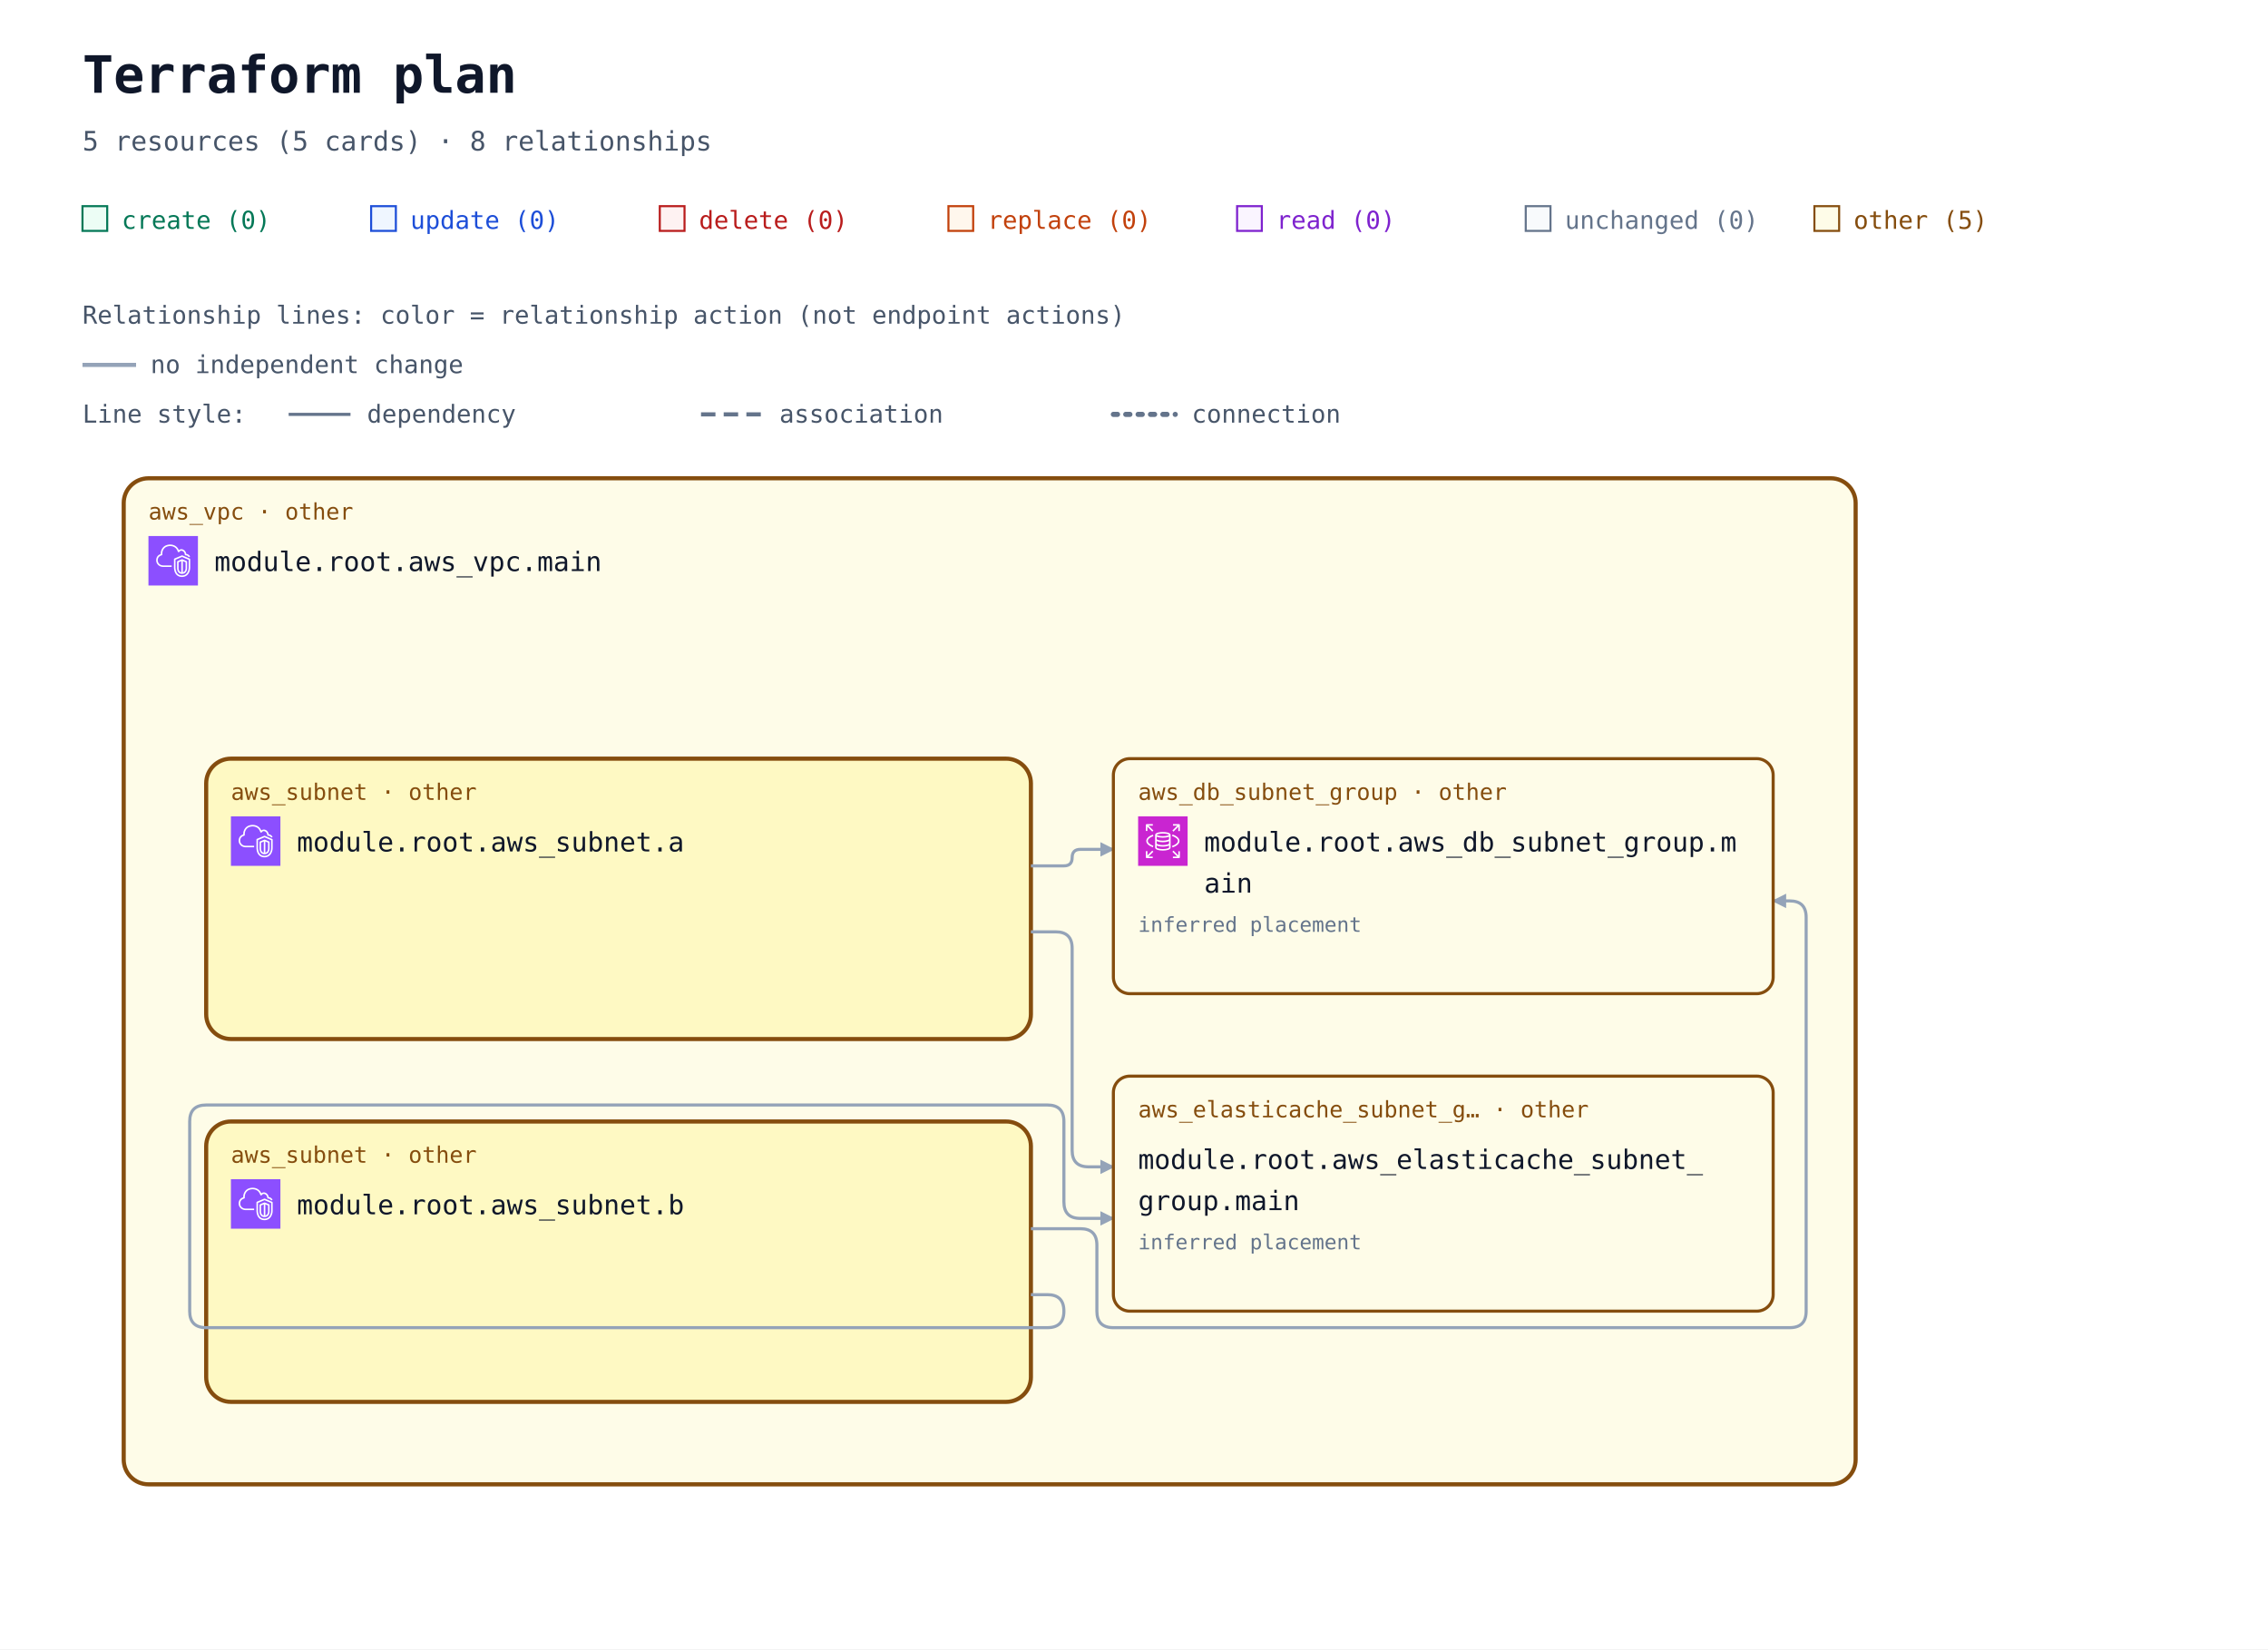
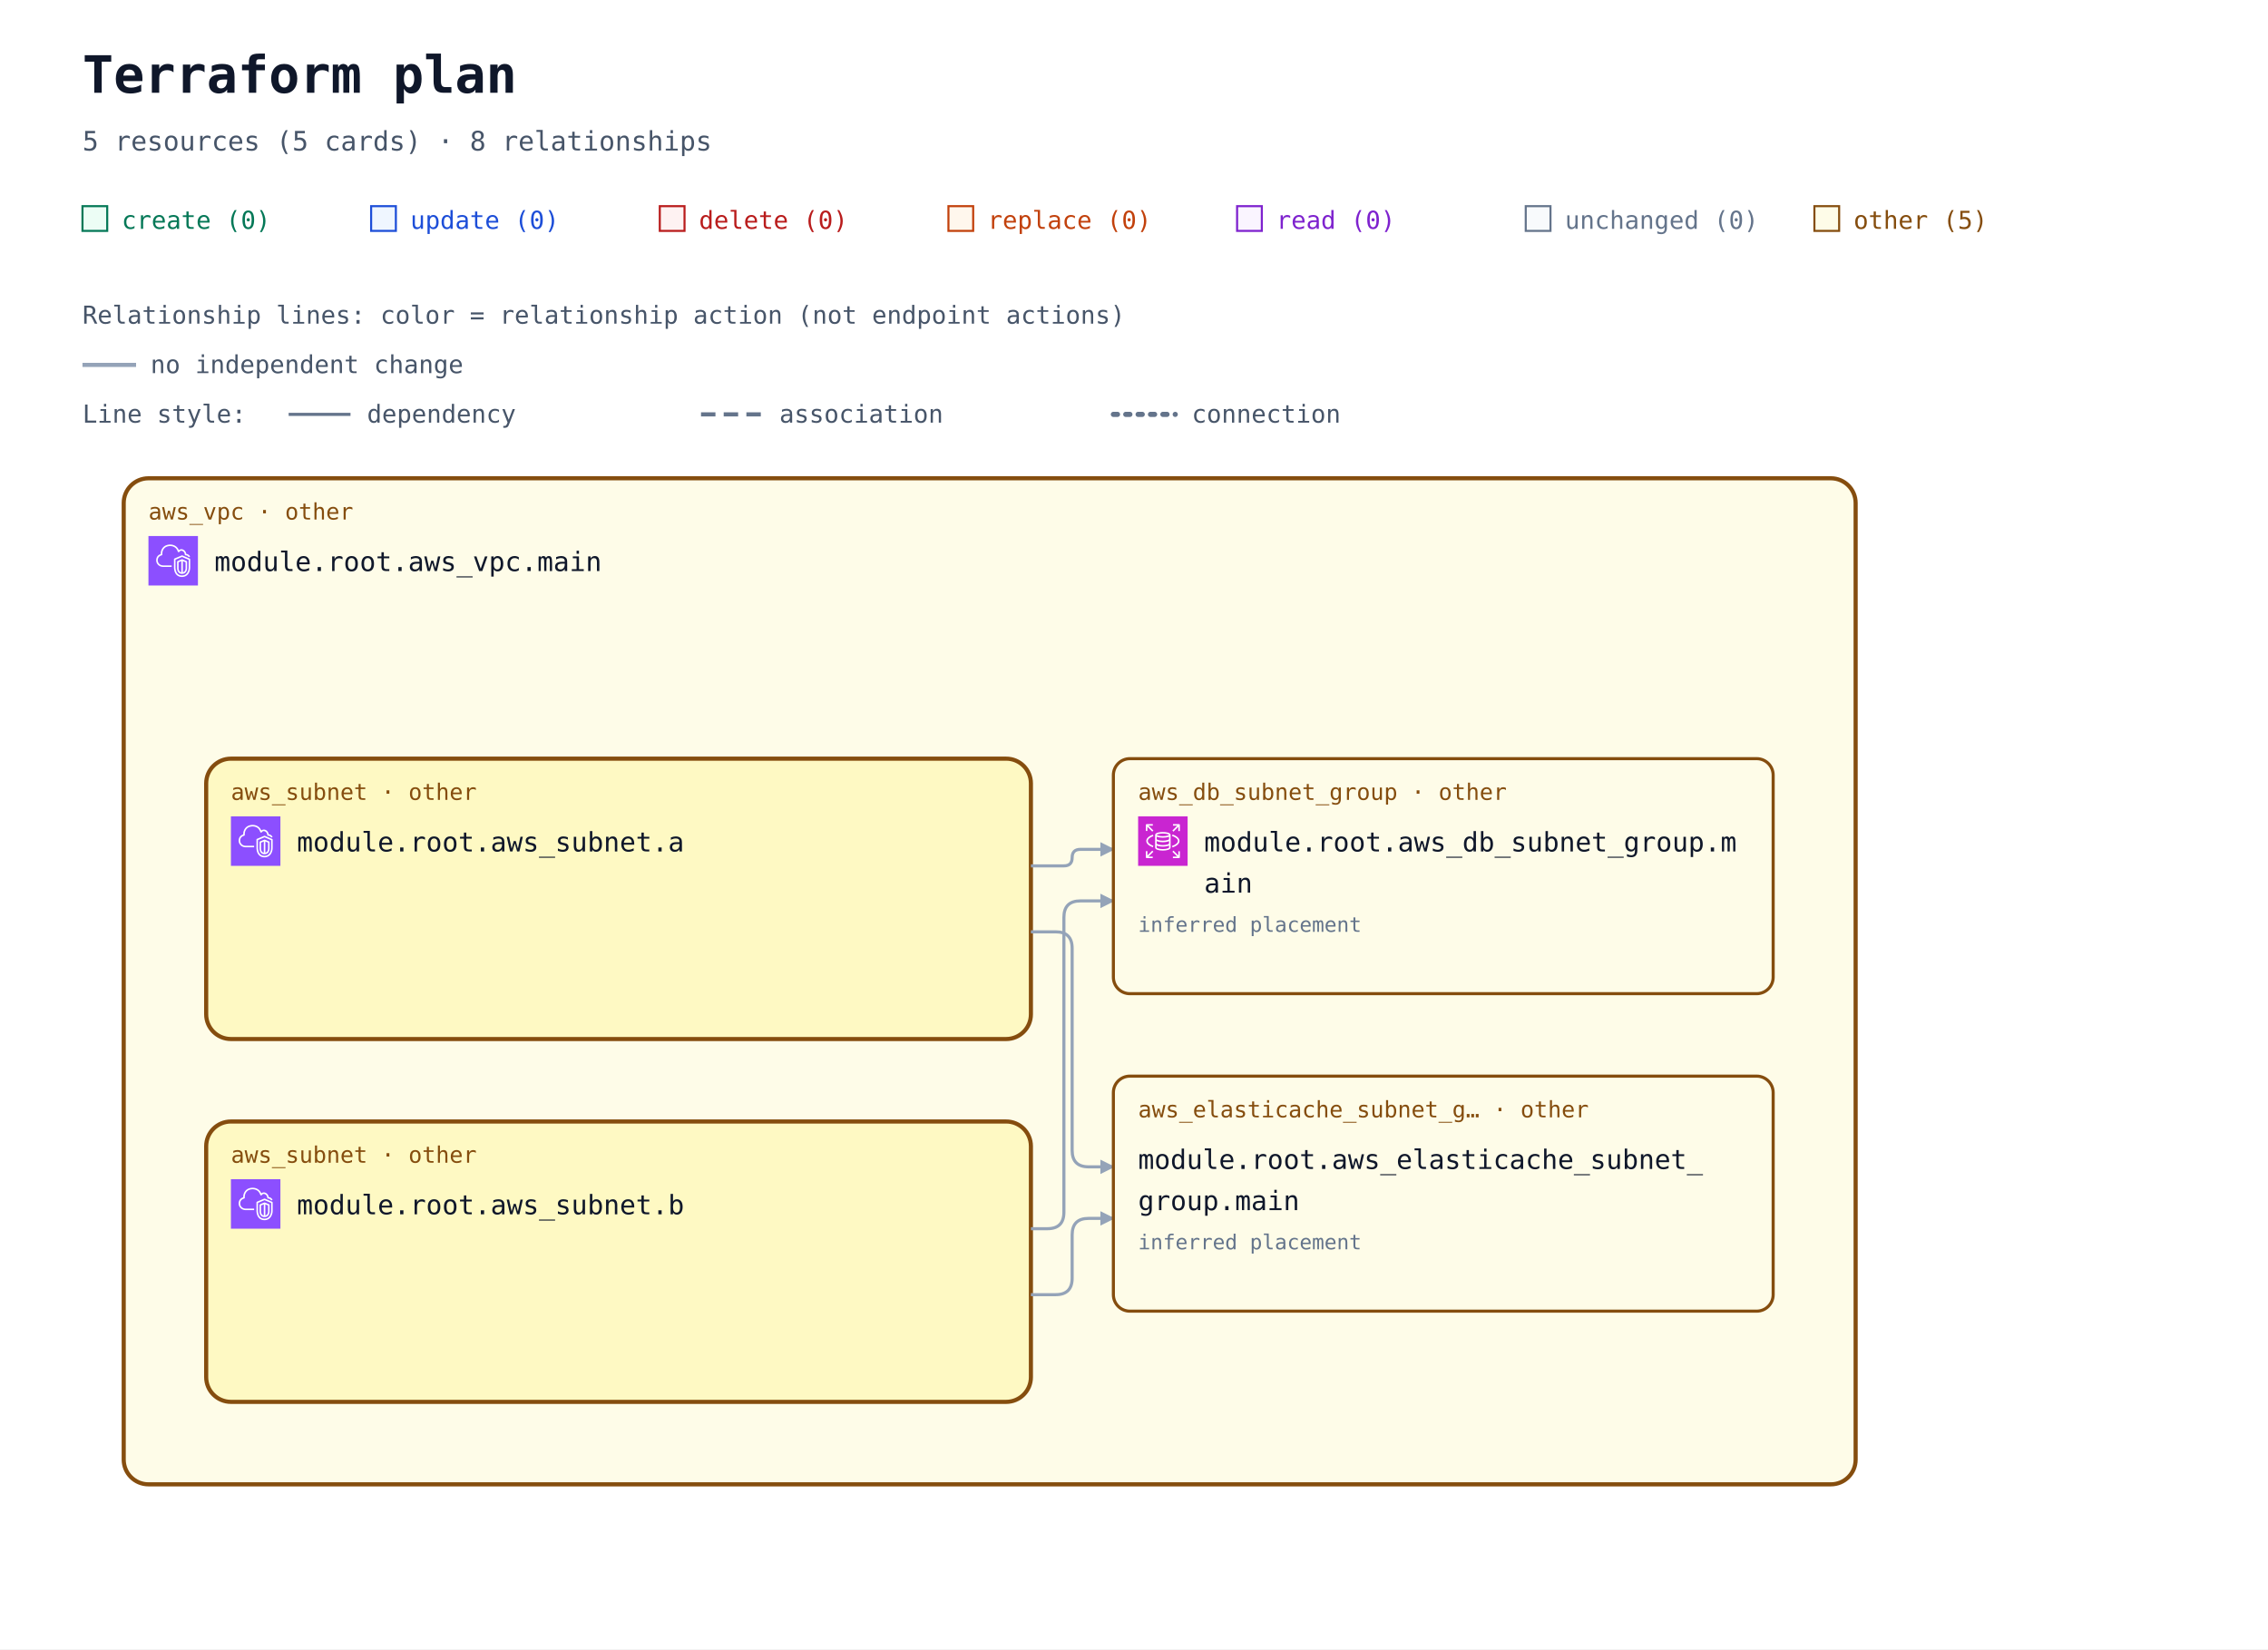
<svg xmlns="http://www.w3.org/2000/svg" width="1100" height="800" viewBox="0 0 1100 800" role="img" aria-labelledby="title description">
  <defs>
    <marker id="arrow" viewBox="0 0 10 10" refX="9" refY="5" markerWidth="7" markerHeight="7" markerUnits="userSpaceOnUse" orient="auto-start-reverse">
      <path d="M 0 0 L 10 5 L 0 10 z" fill="#94a3b8" />
    </marker>
    <symbol id="planorama-icon-aws-rds" viewBox="0 0 64 64">
      <g>
        <g id="planorama-icon-aws-rds-local-49636f6e2d4172636869746563747572652f34382f417263685f416d617a6f6e2d5244535f3438" stroke="none" stroke-width="1" fill="none" fill-rule="evenodd">
          <g id="planorama-icon-aws-rds-local-49636f6e2d4172636869746563747572652d42472f34382f4461746162617365" fill="#C925D1">
            <rect id="planorama-icon-aws-rds-local-52656374616e676c65" x="0" y="0" width="64" height="64" />
          </g>
          <path d="M54,11 L54,19 L52,19 L52,13.414 L45.707,19.707 L44.293,18.293 L50.586,12 L45.125,12 L45.125,10 L53,10 C53.553,10 54,10.448 54,11 L54,11 Z M12,18.875 L10,18.875 L10,11 C10,10.448 10.447,10 11,10 L19,10 L19,12 L13.414,12 L19.707,18.293 L18.293,19.707 L12,13.414 L12,18.875 Z M19.707,45.707 L13.414,52 L18.875,52 L18.875,54 L11,54 C10.447,54 10,53.552 10,53 L10,45 L12,45 L12,50.586 L18.293,44.293 L19.707,45.707 Z M51.5,31.781 C51.5,29.352 48.634,26.932 43.833,25.307 L44.474,23.413 C50.21,25.354 53.5,28.404 53.5,31.781 C53.5,35.158 50.21,38.208 44.474,40.15 L43.833,38.255 C48.634,36.631 51.5,34.21 51.5,31.781 L51.5,31.781 Z M12.543,31.781 C12.543,34.105 15.224,36.46 19.715,38.081 L19.035,39.961 C13.639,38.014 10.543,35.033 10.543,31.781 C10.543,28.53 13.639,25.548 19.035,23.601 L19.715,25.482 C15.224,27.103 12.543,29.458 12.543,31.781 L12.543,31.781 Z M52,45.125 L54,45.125 L54,53 C54,53.552 53.553,54 53,54 L45,54 L45,52 L50.586,52 L44.293,45.707 L45.707,44.293 L52,50.586 L52,45.125 Z M32.022,31.402 C26.999,31.402 24.126,30.059 24,29.483 L24,26.257 C26.159,27.266 29.609,27.593 32,27.593 C34.391,27.593 37.841,27.266 40,26.257 L40,29.483 C39.894,30.057 37.051,31.402 32.022,31.402 L32.022,31.402 Z M32.022,37.13 C26.999,37.13 24.126,35.786 24,35.21 L24,31.956 C25.953,32.937 29.055,33.402 32.022,33.402 C34.973,33.402 38.055,32.938 40,31.96 L40,35.21 C39.894,35.785 37.052,37.13 32.022,37.13 L32.022,37.13 Z M32,42.268 C26.95,42.268 24.104,40.917 24,40.346 L24,37.683 C25.953,38.665 29.055,39.13 32.022,39.13 C34.973,39.13 38.055,38.666 40,37.687 L40,40.342 C39.896,40.917 37.05,42.268 32,42.268 L32,42.268 Z M32,22.193 C36.971,22.193 39.642,23.37 39.982,23.894 C39.642,24.417 36.971,25.593 32,25.593 C26.909,25.593 24.233,24.361 24,23.949 L24,23.93 C24.233,23.426 26.909,22.193 32,22.193 L32,22.193 Z M32,20.193 C28.286,20.193 22,20.973 22,23.894 L22,40.346 C22,43.041 27.184,44.268 32,44.268 C36.816,44.268 42,43.041 42,40.346 L42,23.894 C42,20.973 35.714,20.193 32,20.193 L32,20.193 Z" id="planorama-icon-aws-rds-local-416d617a6f6e2d5244535f49636f6e5f34385f5371756964" fill="#FFFFFF" />
        </g>
      </g>
    </symbol>
    <symbol id="planorama-icon-aws-vpc" viewBox="0 0 64 64">
      <g>
        <g id="planorama-icon-aws-vpc-local-49636f6e2d4172636869746563747572652f34382f417263685f416d617a6f6e2d5669727475616c2d507269766174652d436c6f75645f3438" stroke="none" stroke-width="1" fill="none" fill-rule="evenodd">
          <g id="planorama-icon-aws-vpc-local-49636f6e2d4172636869746563747572652d42472f34382f4e6574776f726b696e672d436f6e74656e742d44656c6976657279" fill="#8C4FFF">
            <rect id="planorama-icon-aws-vpc-local-52656374616e676c65" x="0" y="0" width="64" height="64" />
          </g>
          <path d="M48,33.977 L44.499,32.508 L44.499,46.878 C47.906,46.147 47.998,42.181 48,41.995 L48,33.977 Z M42.499,46.923 L42.499,32.508 L39,33.977 L39,42.004 C39.008,42.466 39.183,46.339 42.499,46.923 L42.499,46.923 Z M43.112,30.082 C43.358,29.977 43.638,29.978 43.886,30.081 L49.387,32.39 C49.759,32.546 50,32.909 50,33.312 L50,42.004 C49.978,44.431 48.562,49.004 43.37,49.004 C38.393,49.004 37.026,44.432 37,42.015 L37,33.312 C37,32.909 37.241,32.546 37.613,32.39 L43.112,30.082 Z M52,30.792 L43.492,27.092 L35,30.668 L35,41.025 C34.999,41.09 34.963,46.009 37.807,48.894 C39.187,50.294 41.059,51.004 43.37,51.004 C51.808,51.004 51.996,41.425 52,41.018 L52,30.792 Z M54,30.136 L54,41.025 C53.973,45.173 51.716,53.004 43.37,53.004 C40.498,53.004 38.145,52.09 36.373,50.288 C32.941,46.797 32.996,41.243 33,41.008 L33,30.004 C33,29.602 33.241,29.238 33.612,29.082 L43.111,25.082 C43.363,24.976 43.647,24.978 43.897,25.087 L53.398,29.219 C53.764,29.378 54,29.738 54,30.136 L54,30.136 Z M19,38.004 L30,38.004 L30,40.004 L19,40.004 C14.216,40.004 10.271,36.483 10.02,31.988 C10.002,31.813 10,31.599 10,31.385 C10,26.086 13.654,24.038 15.919,23.278 C15.902,23.063 15.891,22.843 15.891,22.626 C15.891,18.039 18.658,13.701 22.621,12.079 C27.58,10.049 33.235,10.937 36.695,14.285 C37.718,15.282 38.604,16.596 39.343,18.206 C40.299,17.422 41.392,17.004 42.523,17.004 C45.234,17.004 48.281,19.296 48.9,23.062 C51.069,23.344 52.936,24.639 53.896,26.582 L52.104,27.469 C51.34,25.925 49.806,25.004 48,25.004 C47.471,25.004 47.033,24.591 47.002,24.063 C46.807,20.762 44.275,19.004 42.523,19.004 C41.55,19.004 40.582,19.574 39.797,20.608 C39.575,20.899 39.215,21.048 38.852,20.993 C38.49,20.938 38.187,20.691 38.062,20.348 C37.327,18.346 36.398,16.789 35.302,15.72 C32.406,12.917 27.615,12.196 23.379,13.93 C19.775,15.405 17.891,19.421 17.891,22.626 C17.891,23.026 17.947,23.503 17.993,23.886 C18.053,24.386 17.73,24.853 17.24,24.975 C15.283,25.459 12,26.937 12,31.385 C12,31.535 11.998,31.685 12.013,31.836 C12.209,35.312 15.276,38.004 19,38.004 L19,38.004 Z" id="planorama-icon-aws-vpc-local-416d617a6f6e2d5669727475616c2d507269766174652d436c6f75645f49636f6e5f34385f5371756964" fill="#FFFFFF" />
        </g>
      </g>
    </symbol>
  </defs>
  <rect width="100%" height="100%" fill="#ffffff" />
  <g font-family="ui-monospace, SFMono-Regular, Consolas, monospace">
    <text x="40" y="45" font-size="25" font-weight="700" fill="#0f172a">Terraform plan</text>
    <text x="40" y="73" font-size="13" fill="#475569">5 resources (5 cards) · 8 relationships</text>
    <rect x="40" y="100" width="12" height="12" fill="#ecfdf5" stroke="#047857" />
    <text x="59" y="111" font-size="12" fill="#047857">create (0)</text>
    <rect x="180" y="100" width="12" height="12" fill="#eff6ff" stroke="#1d4ed8" />
    <text x="199" y="111" font-size="12" fill="#1d4ed8">update (0)</text>
    <rect x="320" y="100" width="12" height="12" fill="#fef2f2" stroke="#b91c1c" />
    <text x="339" y="111" font-size="12" fill="#b91c1c">delete (0)</text>
    <rect x="460" y="100" width="12" height="12" fill="#fff7ed" stroke="#c2410c" />
    <text x="479" y="111" font-size="12" fill="#c2410c">replace (0)</text>
    <rect x="600" y="100" width="12" height="12" fill="#faf5ff" stroke="#7e22ce" />
    <text x="619" y="111" font-size="12" fill="#7e22ce">read (0)</text>
    <rect x="740" y="100" width="12" height="12" fill="#f8fafc" stroke="#64748b" />
    <text x="759" y="111" font-size="12" fill="#64748b">unchanged (0)</text>
    <rect x="880" y="100" width="12" height="12" fill="#fefce8" stroke="#854d0e" />
    <text x="899" y="111" font-size="12" fill="#854d0e">other (5)</text>
    <g id="relationship-legend" font-size="12" fill="#475569">
      <text x="40" y="157">Relationship lines: color = relationship action (not endpoint actions)</text>
      <path d="M 40 177 H 66" stroke="#94a3b8" stroke-width="2" />
      <text x="73" y="181">no independent change</text>
      <text x="40" y="205">Line style:</text>
      <path d="M 140 201 H 170" stroke="#64748b" stroke-width="1.5" />
      <text x="178" y="205">dependency</text>
      <path d="M 340 201 H 370" stroke="#64748b" stroke-width="2" stroke-dasharray="7 4" />
      <text x="378" y="205">association</text>
      <path d="M 540 201 H 570" stroke="#64748b" stroke-width="2.5" stroke-dasharray="2 4" stroke-linecap="round" />
      <text x="578" y="205">connection</text>
    </g>
    <g transform="translate(0 72)">
      <g data-container="resource-6177735f7670632e6d61696e-current">
        <rect x="60" y="160" width="840" height="488" rx="12" fill="#fefce8" stroke="#854d0e" stroke-width="2" data-mode="managed" />
      </g>
      <g data-container="resource-6177735f7375626e65742e61-current">
        <rect x="100" y="296" width="400" height="136" rx="12" fill="#fef9c3" stroke="#854d0e" stroke-width="2" data-mode="managed" />
      </g>
      <g data-container="resource-6177735f7375626e65742e62-current">
        <rect x="100" y="472" width="400" height="136" rx="12" fill="#fef9c3" stroke="#854d0e" stroke-width="2" data-mode="managed" />
      </g>
      <path d="M 500 348 L 516 348 Q 520 348 520 344 L 520 344 Q 520 340 524 340 L 540 340 " data-edge-kind="dependency" data-source="resource-6177735f7375626e65742e61-current" data-target="resource-6177735f64625f7375626e65745f67726f75702e6d61696e-current" fill="none" stroke="#94a3b8" stroke-width="1.5" stroke-linejoin="round" marker-end="url(#arrow)" />
      <path d="M 500 380 L 512 380 Q 520 380 520 388 L 520 486 Q 520 494 528 494 L 540 494 " data-edge-kind="dependency" data-source="resource-6177735f7375626e65742e61-current" data-target="resource-6177735f656c6173746963616368655f7375626e65745f67726f75702e6d61696e-current" fill="none" stroke="#94a3b8" stroke-width="1.5" stroke-linejoin="round" marker-end="url(#arrow)" />
-       <path d="M 500 524 L 524 524 Q 532 524 532 532 L 532 564 Q 532 572 540 572 L 868 572 Q 876 572 876 564 L 876 373 Q 876 365 868 365 L 860 365 " data-edge-kind="dependency" data-source="resource-6177735f7375626e65742e62-current" data-target="resource-6177735f64625f7375626e65745f67726f75702e6d61696e-current" fill="none" stroke="#94a3b8" stroke-width="1.5" stroke-linejoin="round" marker-end="url(#arrow)" />
-       <path d="M 500 556 L 508 556 Q 516 556 516 564 L 516 564 Q 516 572 508 572 L 100 572 Q 92 572 92 564 L 92 472 Q 92 464 100 464 L 508 464 Q 516 464 516 472 L 516 511 Q 516 519 524 519 L 540 519 " data-edge-kind="dependency" data-source="resource-6177735f7375626e65742e62-current" data-target="resource-6177735f656c6173746963616368655f7375626e65745f67726f75702e6d61696e-current" fill="none" stroke="#94a3b8" stroke-width="1.5" stroke-linejoin="round" marker-end="url(#arrow)" />
+       <path d="M 500 524 L 508 524 Q 516 524 516 516 L 516 373 Q 516 365 524 365 L 540 365 " data-edge-kind="dependency" data-source="resource-6177735f7375626e65742e62-current" data-target="resource-6177735f64625f7375626e65745f67726f75702e6d61696e-current" fill="none" stroke="#94a3b8" stroke-width="1.5" stroke-linejoin="round" marker-end="url(#arrow)" />
+       <path d="M 500 556 L 512 556 Q 520 556 520 548 L 520 527 Q 520 519 528 519 L 540 519 " data-edge-kind="dependency" data-source="resource-6177735f7375626e65742e62-current" data-target="resource-6177735f656c6173746963616368655f7375626e65745f67726f75702e6d61696e-current" fill="none" stroke="#94a3b8" stroke-width="1.5" stroke-linejoin="round" marker-end="url(#arrow)" />
      <g data-edge-kind="containment" data-source="resource-6177735f7670632e6d61696e-current" data-target="resource-6177735f7375626e65742e61-current" />
      <g data-edge-kind="containment" data-source="resource-6177735f7670632e6d61696e-current" data-target="resource-6177735f7375626e65742e62-current" />
      <g data-edge-kind="containment" data-source="resource-6177735f7670632e6d61696e-current" data-target="resource-6177735f64625f7375626e65745f67726f75702e6d61696e-current" />
      <g data-edge-kind="containment" data-source="resource-6177735f7670632e6d61696e-current" data-target="resource-6177735f656c6173746963616368655f7375626e65745f67726f75702e6d61696e-current" />
      <g id="resource-6177735f64625f7375626e65745f67726f75702e6d61696e-current" data-architecture-id="terraform:6177735f64625f7375626e65745f67726f75702e6d61696e-current" data-qualified-address="module.root.aws_db_subnet_group.main" data-terraform-address="aws_db_subnet_group.main">
        <rect x="540" y="296" width="320" height="114" rx="8" fill="#fefce8" stroke="#854d0e" stroke-width="1.5" data-mode="managed" />
        <text x="552" y="316" font-size="11" fill="#854d0e">aws_db_subnet_group · other</text>
        <use href="#planorama-icon-aws-rds" x="552" y="324" width="24" height="24" aria-hidden="true" />
        <text x="584" y="341" font-size="13" fill="#0f172a">module.root.aws_db_subnet_group.m</text>
        <text x="584" y="361" font-size="13" fill="#0f172a">ain</text>
        <text x="552" y="398" font-size="10" fill="#64748b" />
        <text x="552" y="380" font-size="10" fill="#64748b" data-placement="inferred">inferred placement</text>
      </g>
      <g id="resource-6177735f656c6173746963616368655f7375626e65745f67726f75702e6d61696e-current" data-architecture-id="terraform:6177735f656c6173746963616368655f7375626e65745f67726f75702e6d61696e-current" data-qualified-address="module.root.aws_elasticache_subnet_group.main" data-terraform-address="aws_elasticache_subnet_group.main">
        <rect x="540" y="450" width="320" height="114" rx="8" fill="#fefce8" stroke="#854d0e" stroke-width="1.5" data-mode="managed" />
        <text x="552" y="470" font-size="11" fill="#854d0e">aws_elasticache_subnet_g… · other</text>
        <text x="552" y="495" font-size="13" fill="#0f172a">module.root.aws_elasticache_subnet_</text>
        <text x="552" y="515" font-size="13" fill="#0f172a">group.main</text>
        <text x="552" y="552" font-size="10" fill="#64748b" />
        <text x="552" y="534" font-size="10" fill="#64748b" data-placement="inferred">inferred placement</text>
      </g>
      <g id="resource-6177735f7375626e65742e61-current" data-architecture-id="terraform:6177735f7375626e65742e61-current" data-qualified-address="module.root.aws_subnet.a" data-terraform-address="aws_subnet.a">
        <text x="112" y="316" font-size="11" fill="#854d0e">aws_subnet · other</text>
        <use href="#planorama-icon-aws-vpc" x="112" y="324" width="24" height="24" aria-hidden="true" />
        <text x="144" y="341" font-size="13" fill="#0f172a">module.root.aws_subnet.a</text>
        <text x="112" y="380" font-size="10" fill="#64748b" />
      </g>
      <g id="resource-6177735f7375626e65742e62-current" data-architecture-id="terraform:6177735f7375626e65742e62-current" data-qualified-address="module.root.aws_subnet.b" data-terraform-address="aws_subnet.b">
        <text x="112" y="492" font-size="11" fill="#854d0e">aws_subnet · other</text>
        <use href="#planorama-icon-aws-vpc" x="112" y="500" width="24" height="24" aria-hidden="true" />
        <text x="144" y="517" font-size="13" fill="#0f172a">module.root.aws_subnet.b</text>
        <text x="112" y="556" font-size="10" fill="#64748b" />
      </g>
      <g id="resource-6177735f7670632e6d61696e-current" data-architecture-id="terraform:6177735f7670632e6d61696e-current" data-qualified-address="module.root.aws_vpc.main" data-terraform-address="aws_vpc.main">
        <text x="72" y="180" font-size="11" fill="#854d0e">aws_vpc · other</text>
        <use href="#planorama-icon-aws-vpc" x="72" y="188" width="24" height="24" aria-hidden="true" />
        <text x="104" y="205" font-size="13" fill="#0f172a">module.root.aws_vpc.main</text>
        <text x="72" y="244" font-size="10" fill="#64748b" />
      </g>
    </g>
  </g>
</svg>
